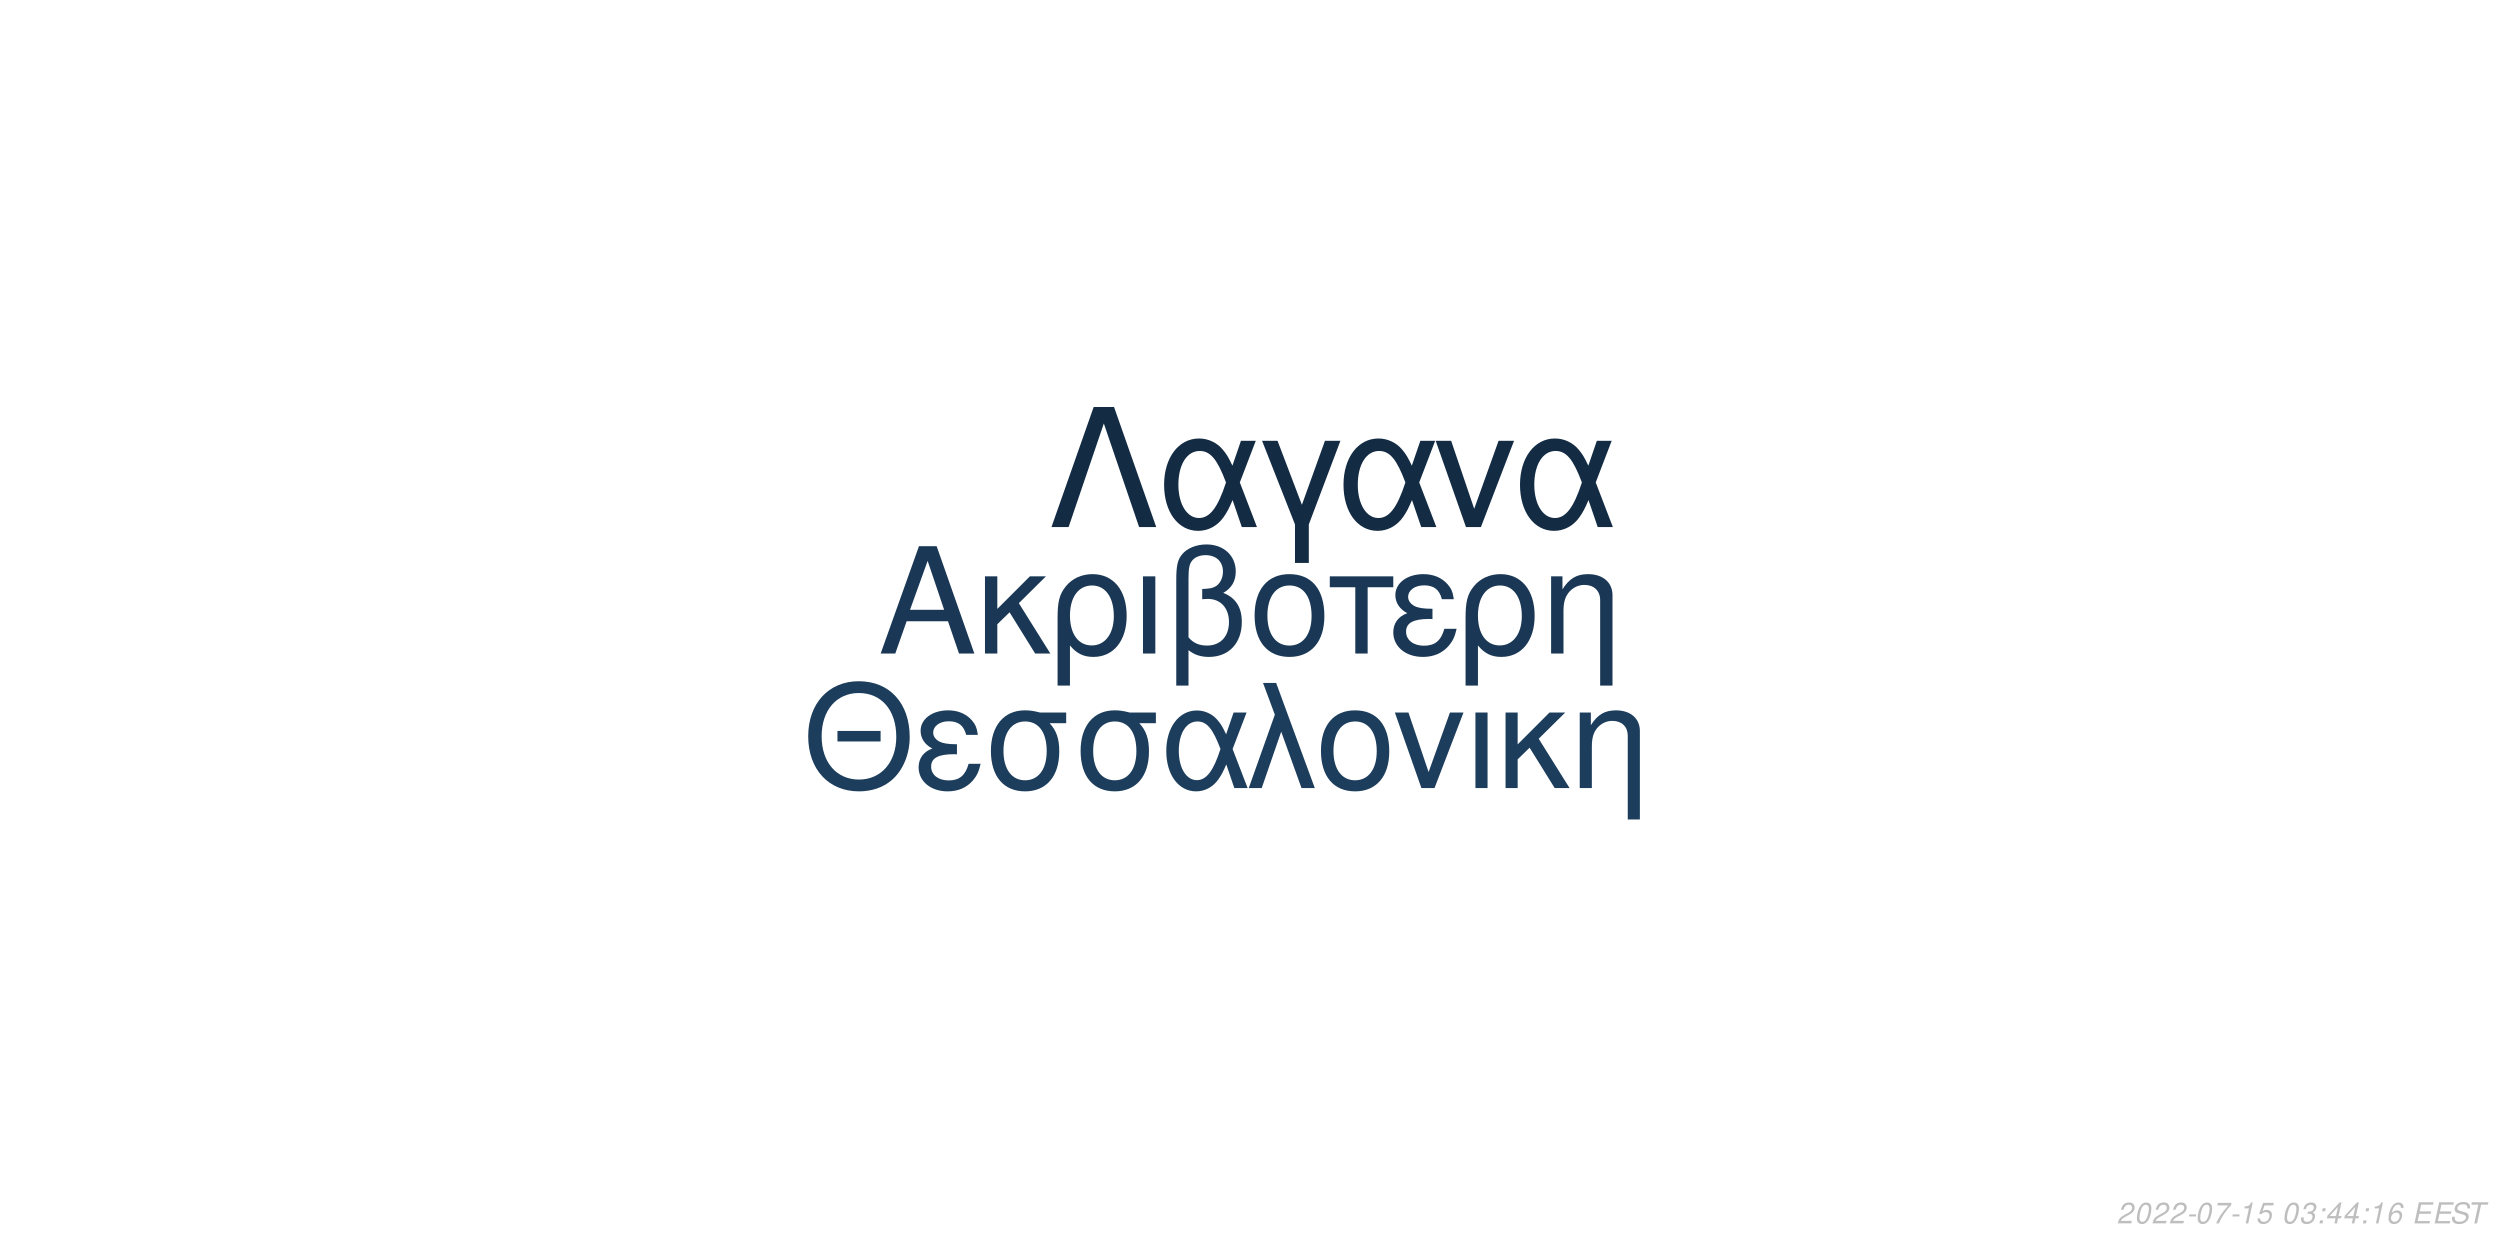
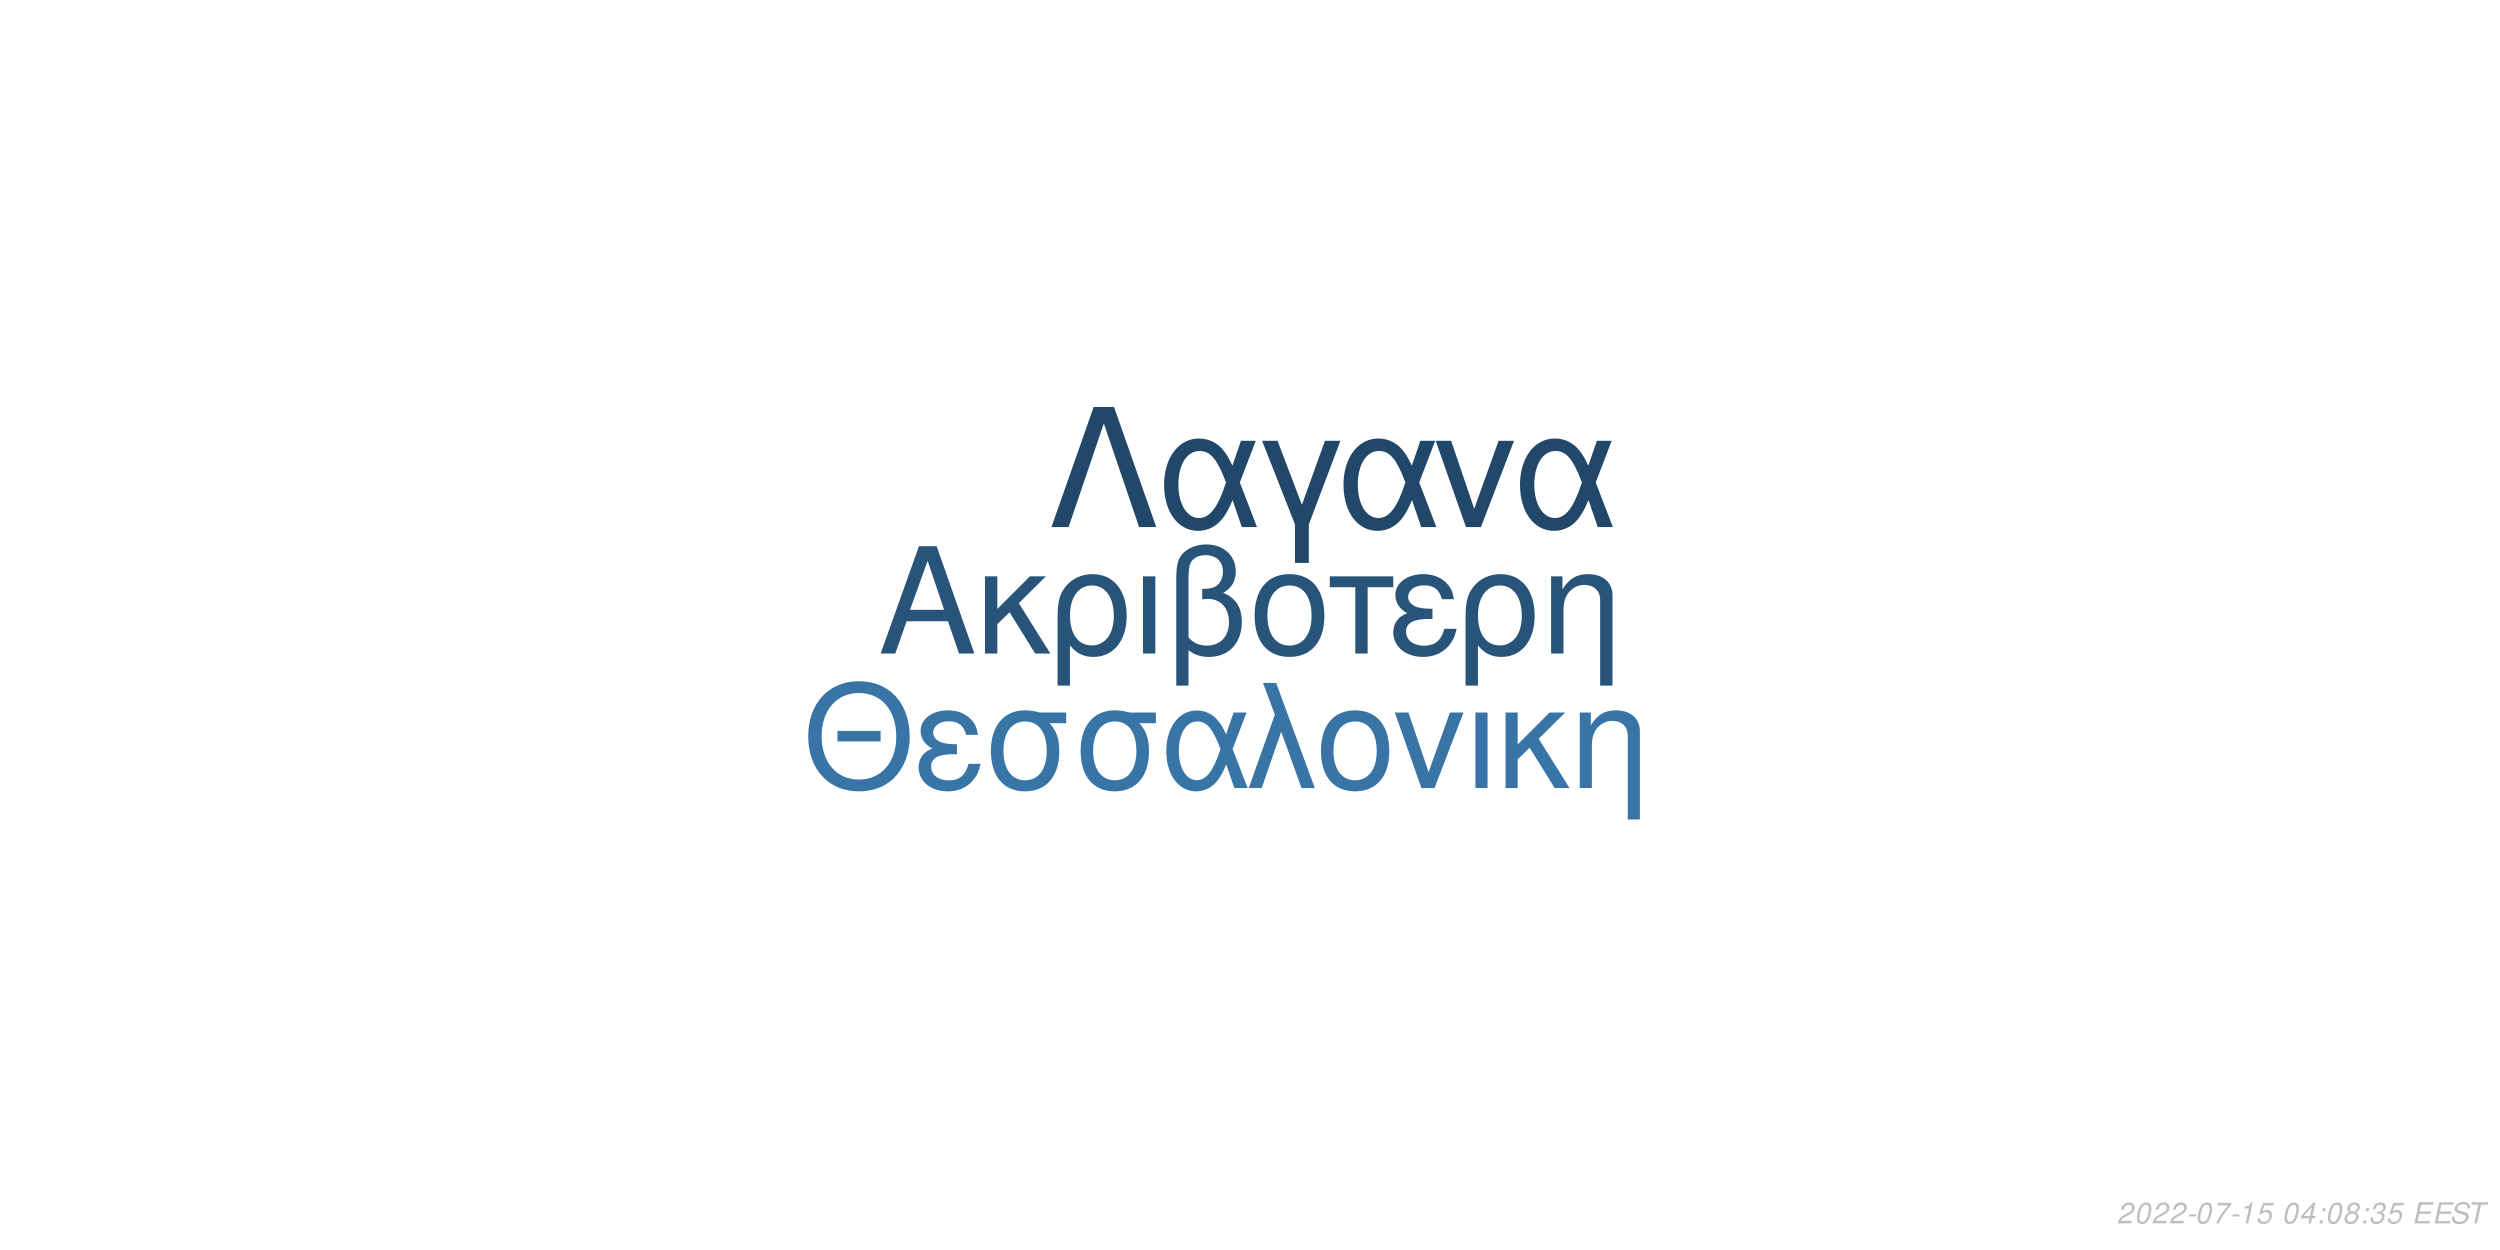
<svg xmlns="http://www.w3.org/2000/svg" xmlns:xlink="http://www.w3.org/1999/xlink" width="864pt" height="432pt" viewBox="0 0 864 432" version="1.1">
  <defs>
    <g>
      <symbol overflow="visible" id="glyph0-0">
        <path style="stroke:none;" d="" />
      </symbol>
      <symbol overflow="visible" id="glyph0-1">
        <path style="stroke:none;" d="M 24.125 -11.141 L 27.938 0 L 33.234 0 L 20.203 -37.094 L 14.094 -37.094 L 0.859 0 L 5.906 0 L 9.828 -11.141 Z M 22.797 -15.109 L 11 -15.109 L 17.094 -32.016 Z M 22.797 -15.109 " />
      </symbol>
      <symbol overflow="visible" id="glyph0-2">
        <path style="stroke:none;" d="M 7.172 -15.422 L 7.172 -26.672 L 2.906 -26.672 L 2.906 0 L 7.172 0 L 7.172 -10.125 L 11.406 -14.25 L 20.25 0 L 25.5 0 L 14.609 -17.406 L 23.969 -26.672 L 18.422 -26.672 Z M 7.172 -15.422 " />
      </symbol>
      <symbol overflow="visible" id="glyph0-3">
        <path style="stroke:none;" d="M 3 11.094 L 7.281 11.094 L 7.281 -2.797 C 9.516 -0.047 11.953 1.172 15.375 1.172 C 22.344 1.172 26.875 -4.422 26.875 -13.031 C 26.875 -21.891 22.297 -27.438 15.062 -27.438 C 11.297 -27.438 7.984 -25.906 5.797 -23.156 C 3.672 -20.516 3 -17.969 3 -12.359 Z M 14.906 -23.516 C 19.547 -23.516 22.438 -19.438 22.438 -12.922 C 22.438 -6.812 19.391 -2.797 14.812 -2.797 C 10.172 -2.797 7.281 -6.766 7.281 -13.125 C 7.281 -19.484 10.234 -23.516 14.906 -23.516 Z M 14.906 -23.516 " />
      </symbol>
      <symbol overflow="visible" id="glyph0-4">
        <path style="stroke:none;" d="M 3.516 0 L 7.781 0 L 7.781 -26.672 L 3.516 -26.672 Z M 3.516 0 " />
      </symbol>
      <symbol overflow="visible" id="glyph0-5">
        <path style="stroke:none;" d="M 4.016 11.094 L 8.25 11.094 L 8.25 -1.172 C 10.172 0.406 12.422 1.172 15.312 1.172 C 22.188 1.172 26.672 -3.609 26.672 -10.891 C 26.672 -15.984 24.578 -19.234 20.25 -20.969 C 23.109 -22.547 24.578 -25.031 24.578 -28.344 C 24.578 -33.844 20.406 -37.703 14.453 -37.703 C 10.938 -37.703 7.734 -36.391 6 -34.25 C 4.484 -32.422 4.016 -30.328 4.016 -25.391 Z M 8.25 -25.656 C 8.25 -29.359 8.5 -30.844 9.469 -32.062 C 10.375 -33.281 12.156 -34 14.094 -34 C 17.812 -34 20.156 -31.812 20.156 -28.297 C 20.156 -25.953 18.984 -23.812 17.297 -23.047 C 16.281 -22.547 15.469 -22.438 12.984 -22.297 L 12.984 -18.781 C 13.734 -18.828 14.344 -18.875 14.969 -18.875 C 19.344 -18.875 22.234 -15.719 22.234 -10.891 C 22.234 -5.906 19.281 -2.75 14.656 -2.75 C 11.953 -2.75 9.922 -3.609 8.25 -5.594 Z M 8.25 -25.656 " />
      </symbol>
      <symbol overflow="visible" id="glyph0-6">
        <path style="stroke:none;" d="M 14.094 -27.438 C 6.562 -27.438 2.094 -22.094 2.094 -13.125 C 2.094 -4.125 6.562 1.172 14.141 1.172 C 21.672 1.172 26.203 -4.172 26.203 -12.922 C 26.203 -22.188 21.828 -27.438 14.094 -27.438 Z M 14.141 -23.516 C 18.938 -23.516 21.781 -19.594 21.781 -12.984 C 21.781 -6.672 18.828 -2.75 14.141 -2.75 C 9.422 -2.75 6.516 -6.672 6.516 -13.125 C 6.516 -19.594 9.422 -23.516 14.141 -23.516 Z M 14.141 -23.516 " />
      </symbol>
      <symbol overflow="visible" id="glyph0-7">
        <path style="stroke:none;" d="M 7.891 0 L 12.156 0 L 12.156 -22.906 L 21.016 -22.906 L 21.016 -26.672 L -0.922 -26.672 L -0.922 -22.906 L 7.891 -22.906 Z M 7.891 0 " />
      </symbol>
      <symbol overflow="visible" id="glyph0-8">
        <path style="stroke:none;" d="M 14.562 -15.469 C 11.344 -15.469 9.562 -15.781 8.297 -16.438 C 6.922 -17.203 6.156 -18.328 6.156 -19.547 C 6.156 -21.891 8.453 -23.562 11.656 -23.562 C 15.062 -23.562 16.953 -22.094 17.812 -18.781 L 21.938 -18.781 C 21.578 -21.266 21.062 -22.5 19.797 -23.922 C 17.812 -26.203 14.906 -27.438 11.453 -27.438 C 5.797 -27.438 1.734 -24.375 1.734 -20.203 C 1.734 -17.609 3.156 -15.375 5.859 -13.938 C 2.797 -12.875 1.016 -10.484 1.016 -7.328 C 1.016 -2.391 5.297 1.172 11.25 1.172 C 14.969 1.172 17.906 -0.109 20.156 -2.641 C 21.578 -4.328 22.297 -5.797 22.906 -8.547 L 18.672 -8.547 C 17.5 -4.422 15.422 -2.703 11.609 -2.703 C 7.938 -2.703 5.438 -4.688 5.438 -7.578 C 5.438 -10.578 7.938 -11.953 13.484 -11.953 C 13.641 -11.953 14.094 -11.953 14.562 -11.906 Z M 14.562 -15.469 " />
      </symbol>
      <symbol overflow="visible" id="glyph0-9">
        <path style="stroke:none;" d="M 3.562 -26.672 L 3.562 0 L 7.844 0 L 7.844 -14.703 C 7.844 -17.906 8.5 -19.891 10.031 -21.531 C 11.406 -22.953 13.188 -23.719 15.062 -23.719 C 18.375 -23.719 20.516 -21.672 20.516 -18.469 L 20.516 11.094 L 24.781 11.094 L 24.781 -20.156 C 24.781 -24.578 21.469 -27.438 16.328 -27.438 C 12.359 -27.438 9.828 -25.906 7.484 -22.188 L 7.484 -26.672 Z M 3.562 -26.672 " />
      </symbol>
      <symbol overflow="visible" id="glyph1-0">
        <path style="stroke:none;" d="" />
      </symbol>
      <symbol overflow="visible" id="glyph1-1">
        <path style="stroke:none;" d="M 26.859 -19.734 L 11.953 -19.734 L 11.953 -16.094 L 26.859 -16.094 Z M 19.328 -36.922 C 8.922 -36.922 1.844 -29.25 1.844 -17.891 C 1.844 -6.484 8.875 1.141 19.391 1.141 C 23.812 1.141 27.703 -0.203 30.641 -2.688 C 34.578 -6.031 36.922 -11.656 36.922 -17.594 C 36.922 -29.297 30 -36.922 19.328 -36.922 Z M 19.328 -32.844 C 27.203 -32.844 32.281 -26.906 32.281 -17.688 C 32.281 -8.922 27.062 -2.938 19.391 -2.938 C 11.609 -2.938 6.484 -8.922 6.484 -17.891 C 6.484 -26.859 11.609 -32.844 19.328 -32.844 Z M 19.328 -32.844 " />
      </symbol>
      <symbol overflow="visible" id="glyph1-2">
        <path style="stroke:none;" d="M 14.25 -15.141 C 11.109 -15.141 9.375 -15.453 8.125 -16.094 C 6.781 -16.844 6.031 -17.938 6.031 -19.141 C 6.031 -21.422 8.266 -23.078 11.406 -23.078 C 14.75 -23.078 16.594 -21.625 17.438 -18.391 L 21.469 -18.391 C 21.125 -20.828 20.625 -22.031 19.391 -23.422 C 17.438 -25.656 14.594 -26.859 11.219 -26.859 C 5.688 -26.859 1.688 -23.875 1.688 -19.781 C 1.688 -17.234 3.094 -15.047 5.734 -13.656 C 2.734 -12.609 1 -10.266 1 -7.172 C 1 -2.344 5.188 1.141 11.016 1.141 C 14.656 1.141 17.547 -0.094 19.734 -2.594 C 21.125 -4.234 21.828 -5.688 22.422 -8.375 L 18.281 -8.375 C 17.141 -4.328 15.094 -2.641 11.359 -2.641 C 7.766 -2.641 5.328 -4.578 5.328 -7.422 C 5.328 -10.359 7.766 -11.703 13.203 -11.703 C 13.359 -11.703 13.797 -11.703 14.25 -11.656 Z M 14.25 -15.141 " />
      </symbol>
      <symbol overflow="visible" id="glyph1-3">
        <path style="stroke:none;" d="M 29 -26.109 L 19.938 -26.109 C 17.594 -26.703 16.438 -26.859 14.703 -26.859 C 7.469 -26.859 2.984 -21.469 2.984 -12.859 C 2.984 -4.031 7.375 1.141 14.797 1.141 C 22.172 1.141 26.609 -4.078 26.609 -12.656 C 26.609 -17.047 25.656 -19.828 23.266 -22.422 L 29 -22.422 Z M 14.797 -23.016 C 19.531 -23.016 22.266 -19.234 22.266 -12.75 C 22.266 -6.531 19.438 -2.688 14.797 -2.688 C 10.172 -2.688 7.328 -6.531 7.328 -12.859 C 7.328 -19.188 10.172 -23.016 14.797 -23.016 Z M 14.797 -23.016 " />
      </symbol>
      <symbol overflow="visible" id="glyph1-4">
        <path style="stroke:none;" d="M 29.344 -26.109 L 24.859 -26.109 L 22.266 -18.578 C 21.125 -21.031 20.484 -22.125 19.328 -23.469 C 17.547 -25.609 14.906 -26.812 12.156 -26.812 C 5.984 -26.812 1.594 -20.984 1.594 -12.812 C 1.594 -4.578 5.828 1.141 11.906 1.141 C 14.953 1.141 17.734 -0.344 19.625 -3.047 C 20.672 -4.531 21.281 -5.688 22.328 -8.172 L 25.109 0 L 29.703 0 L 24.516 -13.5 Z M 20.328 -13.5 C 17.891 -5.922 15.453 -2.734 12.156 -2.734 C 8.516 -2.734 5.922 -6.922 5.922 -12.812 C 5.922 -18.938 8.516 -23.016 12.359 -23.016 C 15.594 -23.016 17.688 -20.531 20.328 -13.5 Z M 20.328 -13.5 " />
      </symbol>
      <symbol overflow="visible" id="glyph1-5">
        <path style="stroke:none;" d="M 1.094 0 L 5.578 0 L 12.312 -19.484 L 19.328 0 L 23.922 0 L 10.562 -36.328 L 6.031 -36.328 L 10.109 -25.359 Z M 1.094 0 " />
      </symbol>
      <symbol overflow="visible" id="glyph1-6">
        <path style="stroke:none;" d="M 13.797 -26.859 C 6.422 -26.859 2.047 -21.625 2.047 -12.859 C 2.047 -4.031 6.422 1.141 13.859 1.141 C 21.234 1.141 25.656 -4.078 25.656 -12.656 C 25.656 -21.719 21.375 -26.859 13.797 -26.859 Z M 13.859 -23.016 C 18.531 -23.016 21.328 -19.188 21.328 -12.703 C 21.328 -6.531 18.438 -2.688 13.859 -2.688 C 9.219 -2.688 6.375 -6.531 6.375 -12.859 C 6.375 -19.188 9.219 -23.016 13.859 -23.016 Z M 13.859 -23.016 " />
      </symbol>
      <symbol overflow="visible" id="glyph1-7">
        <path style="stroke:none;" d="M 14.297 0 L 24.312 -26.109 L 19.625 -26.109 L 12.25 -5.531 L 5.281 -26.109 L 0.594 -26.109 L 9.766 0 Z M 14.297 0 " />
      </symbol>
      <symbol overflow="visible" id="glyph1-8">
        <path style="stroke:none;" d="M 3.438 0 L 7.625 0 L 7.625 -26.109 L 3.438 -26.109 Z M 3.438 0 " />
      </symbol>
      <symbol overflow="visible" id="glyph1-9">
        <path style="stroke:none;" d="M 7.031 -15.094 L 7.031 -26.109 L 2.844 -26.109 L 2.844 0 L 7.031 0 L 7.031 -9.922 L 11.156 -13.953 L 19.828 0 L 24.969 0 L 14.297 -17.047 L 23.469 -26.109 L 18.031 -26.109 Z M 7.031 -15.094 " />
      </symbol>
      <symbol overflow="visible" id="glyph1-10">
        <path style="stroke:none;" d="M 3.484 -26.109 L 3.484 0 L 7.672 0 L 7.672 -14.406 C 7.672 -17.547 8.328 -19.484 9.812 -21.078 C 11.156 -22.469 12.906 -23.219 14.75 -23.219 C 17.984 -23.219 20.078 -21.234 20.078 -18.094 L 20.078 10.859 L 24.266 10.859 L 24.266 -19.734 C 24.266 -24.062 21.031 -26.859 16 -26.859 C 12.109 -26.859 9.609 -25.359 7.328 -21.719 L 7.328 -26.109 Z M 3.484 -26.109 " />
      </symbol>
      <symbol overflow="visible" id="glyph2-0">
        <path style="stroke:none;" d="" />
      </symbol>
      <symbol overflow="visible" id="glyph2-1">
        <path style="stroke:none;" d="M 22.531 -41.484 L 15.484 -41.484 L 0.906 0 L 6.828 0 L 19 -35.797 L 31.188 0 L 37.109 0 Z M 22.531 -41.484 " />
      </symbol>
      <symbol overflow="visible" id="glyph2-2">
        <path style="stroke:none;" d="M 33.516 -29.812 L 28.391 -29.812 L 25.438 -21.219 C 24.125 -24.016 23.391 -25.266 22.078 -26.797 C 20.031 -29.25 17.016 -30.609 13.891 -30.609 C 6.828 -30.609 1.828 -23.953 1.828 -14.625 C 1.828 -5.234 6.656 1.312 13.594 1.312 C 17.078 1.312 20.266 -0.391 22.422 -3.469 C 23.609 -5.172 24.297 -6.484 25.5 -9.328 L 28.688 0 L 33.922 0 L 28 -15.422 Z M 23.219 -15.422 C 20.422 -6.766 17.641 -3.125 13.891 -3.125 C 9.734 -3.125 6.766 -7.906 6.766 -14.625 C 6.766 -21.625 9.734 -26.297 14.109 -26.297 C 17.812 -26.297 20.203 -23.453 23.219 -15.422 Z M 23.219 -15.422 " />
      </symbol>
      <symbol overflow="visible" id="glyph2-3">
        <path style="stroke:none;" d="M 12.062 12.406 L 16.844 12.406 L 16.844 -0.906 L 27.766 -29.812 L 22.422 -29.812 L 14.453 -7.688 L 6.031 -29.812 L 0.688 -29.812 L 12.062 -0.906 Z M 12.062 12.406 " />
      </symbol>
      <symbol overflow="visible" id="glyph2-4">
        <path style="stroke:none;" d="M 16.328 0 L 27.766 -29.812 L 22.422 -29.812 L 14 -6.312 L 6.031 -29.812 L 0.688 -29.812 L 11.156 0 Z M 16.328 0 " />
      </symbol>
      <symbol overflow="visible" id="glyph3-0">
        <path style="stroke:none;" d="" />
      </symbol>
      <symbol overflow="visible" id="glyph3-1">
        <path style="stroke:none;" d="M 5.234 -0.875 L 1.469 -0.875 C 1.641 -1.375 2.203 -1.891 3.109 -2.344 L 4.234 -2.938 C 5.562 -3.625 6.219 -4.469 6.219 -5.484 C 6.219 -5.938 6.062 -6.359 5.797 -6.656 C 5.469 -7.047 4.984 -7.234 4.312 -7.234 C 2.766 -7.234 1.891 -6.453 1.484 -4.734 L 2.375 -4.734 C 2.484 -5.188 2.609 -5.484 2.797 -5.75 C 3.094 -6.203 3.609 -6.453 4.188 -6.453 C 4.891 -6.453 5.344 -6.031 5.344 -5.375 C 5.344 -4.703 4.859 -4.094 4.016 -3.656 L 2.984 -3.125 C 1.234 -2.188 0.797 -1.656 0.344 -0.016 L 5.047 -0.016 Z M 5.234 -0.875 " />
      </symbol>
      <symbol overflow="visible" id="glyph3-2">
        <path style="stroke:none;" d="M 4.203 -7.234 C 3.375 -7.234 2.688 -6.812 2.125 -5.984 C 1.484 -5.047 0.984 -3.188 0.984 -1.734 C 0.984 -1.109 1.172 -0.562 1.484 -0.266 C 1.797 0.047 2.281 0.234 2.766 0.234 C 3.625 0.234 4.281 -0.156 4.859 -1.016 C 5.516 -1.953 6 -3.797 6 -5.266 C 6 -6.5 5.328 -7.234 4.203 -7.234 Z M 4.094 -6.453 C 4.734 -6.453 5.125 -5.984 5.125 -5.156 C 5.125 -4.203 4.781 -2.625 4.406 -1.812 C 3.984 -0.938 3.516 -0.547 2.875 -0.547 C 2.25 -0.547 1.875 -1.031 1.875 -1.828 C 1.875 -2.797 2.203 -4.344 2.594 -5.203 C 2.984 -6.047 3.453 -6.453 4.094 -6.453 Z M 4.094 -6.453 " />
      </symbol>
      <symbol overflow="visible" id="glyph3-3">
        <path style="stroke:none;" d="M 3.516 -3.125 L 1.125 -3.125 L 0.969 -2.406 L 3.359 -2.406 Z M 3.516 -3.125 " />
      </symbol>
      <symbol overflow="visible" id="glyph3-4">
        <path style="stroke:none;" d="M 6.703 -7.094 L 1.953 -7.094 L 1.766 -6.219 L 5.594 -6.219 C 3.344 -3.688 2.266 -2.109 1.375 0 L 2.344 0 C 3.031 -1.906 4.828 -4.594 6.547 -6.281 Z M 6.703 -7.094 " />
      </symbol>
      <symbol overflow="visible" id="glyph3-5">
        <path style="stroke:none;" d="M 3.703 -5.188 L 2.594 0 L 3.469 0 L 5.016 -7.234 L 4.438 -7.234 C 3.906 -6.156 3.688 -6.016 2.234 -5.812 L 2.109 -5.188 Z M 3.703 -5.188 " />
      </symbol>
      <symbol overflow="visible" id="glyph3-6">
        <path style="stroke:none;" d="M 6.297 -7.094 L 2.594 -7.094 L 1.234 -3.234 L 2.047 -3.234 C 2.656 -3.766 2.938 -3.906 3.531 -3.906 C 4.328 -3.906 4.797 -3.453 4.797 -2.688 C 4.797 -1.438 3.969 -0.547 2.828 -0.547 C 2.031 -0.547 1.609 -0.938 1.578 -1.734 L 0.703 -1.734 L 0.703 -1.516 C 0.703 -0.938 0.844 -0.547 1.188 -0.266 C 1.562 0.062 2.078 0.234 2.703 0.234 C 3.656 0.234 4.391 -0.156 4.984 -0.922 C 5.422 -1.5 5.672 -2.234 5.672 -2.953 C 5.672 -4 4.938 -4.672 3.812 -4.672 C 3.328 -4.672 2.906 -4.547 2.406 -4.234 L 3.109 -6.219 L 6.109 -6.219 Z M 6.297 -7.094 " />
      </symbol>
      <symbol overflow="visible" id="glyph3-7">
        <path style="stroke:none;" d="" />
      </symbol>
      <symbol overflow="visible" id="glyph3-8">
-         <path style="stroke:none;" d="M 2.922 -3.312 C 3.125 -3.344 3.234 -3.344 3.375 -3.344 C 4.203 -3.344 4.688 -3 4.688 -2.406 C 4.688 -1.312 3.906 -0.547 2.781 -0.547 C 2.047 -0.547 1.594 -0.938 1.594 -1.562 C 1.594 -1.719 1.609 -1.844 1.656 -2.094 L 0.766 -2.094 C 0.734 -1.797 0.719 -1.641 0.719 -1.469 C 0.719 -0.375 1.406 0.234 2.641 0.234 C 3.547 0.234 4.297 -0.078 4.812 -0.656 C 5.266 -1.156 5.562 -1.875 5.562 -2.547 C 5.562 -3.125 5.344 -3.453 4.797 -3.734 C 5.641 -4.234 6.016 -4.844 6.016 -5.734 C 6.016 -6.656 5.312 -7.234 4.203 -7.234 C 3.375 -7.234 2.672 -6.938 2.188 -6.375 C 1.891 -6.031 1.703 -5.641 1.516 -4.906 L 2.391 -4.906 C 2.5 -5.359 2.594 -5.594 2.734 -5.812 C 3.047 -6.234 3.516 -6.453 4.078 -6.453 C 4.734 -6.453 5.141 -6.125 5.141 -5.578 C 5.141 -5.188 5.016 -4.797 4.797 -4.547 C 4.516 -4.234 4 -4.062 3.266 -4.062 L 3.078 -4.062 Z M 2.922 -3.312 " />
+         <path style="stroke:none;" d="M 3.625 -1.75 L 3.266 0 L 4.141 0 L 4.516 -1.75 L 5.562 -1.75 L 5.734 -2.531 L 4.688 -2.531 L 5.688 -7.234 L 5.016 -7.234 L 0.844 -2.672 L 0.641 -1.75 Z M 3.797 -2.531 L 1.594 -2.531 L 4.469 -5.703 Z M 3.797 -2.531 " />
      </symbol>
      <symbol overflow="visible" id="glyph3-9">
        <path style="stroke:none;" d="M 2.359 -1.031 L 1.312 -1.031 L 1.094 0 L 2.141 0 Z M 3.266 -5.234 L 2.219 -5.234 L 2 -4.203 L 3.047 -4.203 Z M 3.266 -5.234 " />
      </symbol>
      <symbol overflow="visible" id="glyph3-10">
-         <path style="stroke:none;" d="M 3.625 -1.75 L 3.266 0 L 4.141 0 L 4.516 -1.75 L 5.562 -1.75 L 5.734 -2.531 L 4.688 -2.531 L 5.688 -7.234 L 5.016 -7.234 L 0.844 -2.672 L 0.641 -1.75 Z M 3.797 -2.531 L 1.594 -2.531 L 4.469 -5.703 Z M 3.797 -2.531 " />
+         <path style="stroke:none;" d="M 4.766 -3.797 C 5.078 -3.969 5.234 -4.078 5.438 -4.234 C 5.812 -4.594 6.062 -5.172 6.062 -5.734 C 6.062 -6.625 5.344 -7.234 4.266 -7.234 C 2.812 -7.234 1.703 -6.219 1.703 -4.875 C 1.703 -4.406 1.875 -4.125 2.359 -3.812 C 1.297 -3.312 0.75 -2.516 0.75 -1.469 C 0.75 -0.438 1.547 0.234 2.812 0.234 C 3.656 0.234 4.359 -0.094 4.938 -0.734 C 5.359 -1.234 5.609 -1.859 5.609 -2.438 C 5.609 -3.047 5.312 -3.516 4.766 -3.797 Z M 4.109 -6.453 C 4.797 -6.453 5.188 -6.125 5.188 -5.578 C 5.188 -5.266 5.062 -4.922 4.859 -4.672 C 4.562 -4.312 4.188 -4.156 3.656 -4.156 C 2.984 -4.156 2.594 -4.453 2.594 -4.984 C 2.594 -5.859 3.203 -6.453 4.109 -6.453 Z M 3.453 -3.406 C 4.234 -3.406 4.734 -2.984 4.734 -2.312 C 4.734 -1.312 3.922 -0.547 2.875 -0.547 C 2.125 -0.547 1.625 -0.969 1.625 -1.625 C 1.625 -2.609 2.438 -3.406 3.453 -3.406 Z M 3.453 -3.406 " />
      </symbol>
      <symbol overflow="visible" id="glyph3-11">
-         <path style="stroke:none;" d="M 6.125 -5.344 L 6.141 -5.625 C 6.141 -6.609 5.453 -7.234 4.391 -7.234 C 3.438 -7.234 2.641 -6.719 2.016 -5.703 C 1.422 -4.781 0.938 -2.953 0.938 -1.688 C 0.938 -0.516 1.688 0.234 2.859 0.234 C 3.703 0.234 4.438 -0.156 5 -0.875 C 5.406 -1.422 5.672 -2.156 5.672 -2.766 C 5.672 -3.812 4.969 -4.5 3.906 -4.5 C 3.234 -4.5 2.672 -4.234 2.094 -3.625 C 2.406 -5.375 3.234 -6.453 4.25 -6.453 C 4.703 -6.453 5.062 -6.234 5.172 -5.844 C 5.203 -5.719 5.234 -5.578 5.25 -5.344 Z M 3.656 -3.734 C 4.344 -3.734 4.797 -3.281 4.797 -2.625 C 4.797 -1.469 3.984 -0.547 2.984 -0.547 C 2.297 -0.547 1.812 -1.047 1.812 -1.766 C 1.812 -2.859 2.625 -3.734 3.656 -3.734 Z M 3.656 -3.734 " />
+         <path style="stroke:none;" d="M 2.922 -3.312 C 3.125 -3.344 3.234 -3.344 3.375 -3.344 C 4.203 -3.344 4.688 -3 4.688 -2.406 C 4.688 -1.312 3.906 -0.547 2.781 -0.547 C 2.047 -0.547 1.594 -0.938 1.594 -1.562 C 1.594 -1.719 1.609 -1.844 1.656 -2.094 L 0.766 -2.094 C 0.734 -1.797 0.719 -1.641 0.719 -1.469 C 0.719 -0.375 1.406 0.234 2.641 0.234 C 3.547 0.234 4.297 -0.078 4.812 -0.656 C 5.266 -1.156 5.562 -1.875 5.562 -2.547 C 5.562 -3.125 5.344 -3.453 4.797 -3.734 C 5.641 -4.234 6.016 -4.844 6.016 -5.734 C 6.016 -6.656 5.312 -7.234 4.203 -7.234 C 3.375 -7.234 2.672 -6.938 2.188 -6.375 C 1.891 -6.031 1.703 -5.641 1.516 -4.906 L 2.391 -4.906 C 2.5 -5.359 2.594 -5.594 2.734 -5.812 C 3.047 -6.234 3.516 -6.453 4.078 -6.453 C 4.734 -6.453 5.141 -6.125 5.141 -5.578 C 5.141 -5.188 5.016 -4.797 4.797 -4.547 C 4.516 -4.234 4 -4.062 3.266 -4.062 L 3.078 -4.062 Z M 2.922 -3.312 " />
      </symbol>
      <symbol overflow="visible" id="glyph3-12">
        <path style="stroke:none;" d="M 2.547 -3.312 L 6.5 -3.312 L 6.688 -4.141 L 2.719 -4.141 L 3.219 -6.469 L 7.344 -6.469 L 7.516 -7.297 L 2.453 -7.297 L 0.906 0 L 6.125 0 L 6.297 -0.812 L 2.016 -0.812 Z M 2.547 -3.312 " />
      </symbol>
      <symbol overflow="visible" id="glyph3-13">
        <path style="stroke:none;" d="M 7.062 -5.156 C 7.125 -5.438 7.141 -5.562 7.141 -5.703 C 7.141 -6.156 6.938 -6.594 6.594 -6.891 C 6.188 -7.25 5.656 -7.406 4.875 -7.406 C 3.844 -7.406 3.047 -7.125 2.5 -6.562 C 2.094 -6.141 1.781 -5.438 1.781 -4.922 C 1.781 -4.297 2.219 -3.766 2.891 -3.562 L 4.594 -3.094 C 5.406 -2.859 5.734 -2.578 5.734 -2.094 C 5.734 -1.781 5.547 -1.406 5.266 -1.141 C 4.844 -0.766 4.266 -0.578 3.453 -0.578 C 2.328 -0.578 1.812 -0.984 1.812 -1.906 C 1.812 -2.047 1.812 -2.125 1.844 -2.312 L 0.984 -2.312 C 0.906 -2.062 0.891 -1.906 0.891 -1.688 C 0.891 -0.484 1.797 0.234 3.297 0.234 C 4.359 0.234 5.234 -0.062 5.812 -0.609 C 6.344 -1.078 6.688 -1.797 6.688 -2.375 C 6.688 -2.641 6.609 -2.906 6.453 -3.156 C 6.234 -3.5 5.938 -3.703 5.469 -3.828 L 3.75 -4.312 C 2.984 -4.547 2.734 -4.734 2.734 -5.188 C 2.734 -5.547 2.875 -5.844 3.188 -6.109 C 3.547 -6.438 4.031 -6.594 4.703 -6.594 C 5.266 -6.594 5.688 -6.484 5.906 -6.297 C 6.094 -6.125 6.219 -5.797 6.219 -5.516 C 6.219 -5.422 6.203 -5.344 6.188 -5.156 Z M 7.062 -5.156 " />
      </symbol>
      <symbol overflow="visible" id="glyph3-14">
        <path style="stroke:none;" d="M 4.938 -6.469 L 7.312 -6.469 L 7.484 -7.297 L 1.75 -7.297 L 1.578 -6.469 L 3.984 -6.469 L 2.609 0 L 3.547 0 Z M 4.938 -6.469 " />
      </symbol>
    </g>
  </defs>
  <g id="surface1">
    <rect x="0" y="0" width="864" height="432" style="fill:rgb(100%,100%,100%);fill-opacity:1;stroke:none;" />
-     <g style="fill:rgb(10.196%,21.961%,33.333%);fill-opacity:1;">
+     <g style="fill:rgb(15.686%,32.941%,47.843%);fill-opacity:1;">
      <use xlink:href="#glyph0-1" x="303.5" y="225.861" />
      <use xlink:href="#glyph0-2" x="337.5" y="225.861" />
      <use xlink:href="#glyph0-3" x="362.5" y="225.861" />
      <use xlink:href="#glyph0-4" x="391.5" y="225.861" />
      <use xlink:href="#glyph0-5" x="402.5" y="225.861" />
      <use xlink:href="#glyph0-6" x="431.5" y="225.861" />
      <use xlink:href="#glyph0-7" x="460.5" y="225.861" />
      <use xlink:href="#glyph0-8" x="480.5" y="225.861" />
      <use xlink:href="#glyph0-3" x="503.5" y="225.861" />
      <use xlink:href="#glyph0-9" x="532.5" y="225.861" />
    </g>
-     <g style="fill:rgb(10.98%,23.922%,35.686%);fill-opacity:1;">
+     <g style="fill:rgb(21.961%,45.49%,65.098%);fill-opacity:1;">
      <use xlink:href="#glyph1-1" x="277.473" y="272.354" />
      <use xlink:href="#glyph1-2" x="316.473" y="272.354" />
      <use xlink:href="#glyph1-3" x="339.473" y="272.354" />
      <use xlink:href="#glyph1-3" x="370.473" y="272.354" />
      <use xlink:href="#glyph1-4" x="401.473" y="272.354" />
      <use xlink:href="#glyph1-5" x="430.473" y="272.354" />
      <use xlink:href="#glyph1-6" x="454.473" y="272.354" />
      <use xlink:href="#glyph1-7" x="481.473" y="272.354" />
      <use xlink:href="#glyph1-8" x="506.473" y="272.354" />
      <use xlink:href="#glyph1-9" x="517.473" y="272.354" />
      <use xlink:href="#glyph1-10" x="542.473" y="272.354" />
    </g>
-     <g style="fill:rgb(7.451%,16.863%,26.275%);fill-opacity:1;">
+     <g style="fill:rgb(12.941%,27.843%,41.176%);fill-opacity:1;">
      <use xlink:href="#glyph2-1" x="362.484" y="182.152" />
      <use xlink:href="#glyph2-2" x="400.484" y="182.152" />
      <use xlink:href="#glyph2-3" x="435.484" y="182.152" />
      <use xlink:href="#glyph2-2" x="462.484" y="182.152" />
      <use xlink:href="#glyph2-4" x="495.484" y="182.152" />
      <use xlink:href="#glyph2-2" x="523.484" y="182.152" />
    </g>
    <g style="fill:rgb(74.51%,74.51%,74.51%);fill-opacity:1;">
      <use xlink:href="#glyph3-1" x="731.52" y="422.81" />
      <use xlink:href="#glyph3-2" x="737.52" y="422.81" />
      <use xlink:href="#glyph3-1" x="743.52" y="422.81" />
      <use xlink:href="#glyph3-1" x="749.52" y="422.81" />
      <use xlink:href="#glyph3-3" x="755.52" y="422.81" />
      <use xlink:href="#glyph3-2" x="758.52" y="422.81" />
      <use xlink:href="#glyph3-4" x="764.52" y="422.81" />
      <use xlink:href="#glyph3-3" x="770.52" y="422.81" />
      <use xlink:href="#glyph3-5" x="773.52" y="422.81" />
      <use xlink:href="#glyph3-6" x="779.52" y="422.81" />
      <use xlink:href="#glyph3-7" x="785.52" y="422.81" />
      <use xlink:href="#glyph3-2" x="788.52" y="422.81" />
      <use xlink:href="#glyph3-8" x="794.52" y="422.81" />
      <use xlink:href="#glyph3-9" x="800.52" y="422.81" />
-       <use xlink:href="#glyph3-10" x="803.52" y="422.81" />
+       <use xlink:href="#glyph3-2" x="803.52" y="422.81" />
      <use xlink:href="#glyph3-10" x="809.52" y="422.81" />
      <use xlink:href="#glyph3-9" x="815.52" y="422.81" />
-       <use xlink:href="#glyph3-5" x="818.52" y="422.81" />
-       <use xlink:href="#glyph3-11" x="824.52" y="422.81" />
+       <use xlink:href="#glyph3-11" x="818.52" y="422.81" />
+       <use xlink:href="#glyph3-6" x="824.52" y="422.81" />
      <use xlink:href="#glyph3-7" x="830.52" y="422.81" />
      <use xlink:href="#glyph3-12" x="833.52" y="422.81" />
      <use xlink:href="#glyph3-12" x="840.52" y="422.81" />
      <use xlink:href="#glyph3-13" x="846.52" y="422.81" />
      <use xlink:href="#glyph3-14" x="852.52" y="422.81" />
    </g>
  </g>
</svg>
